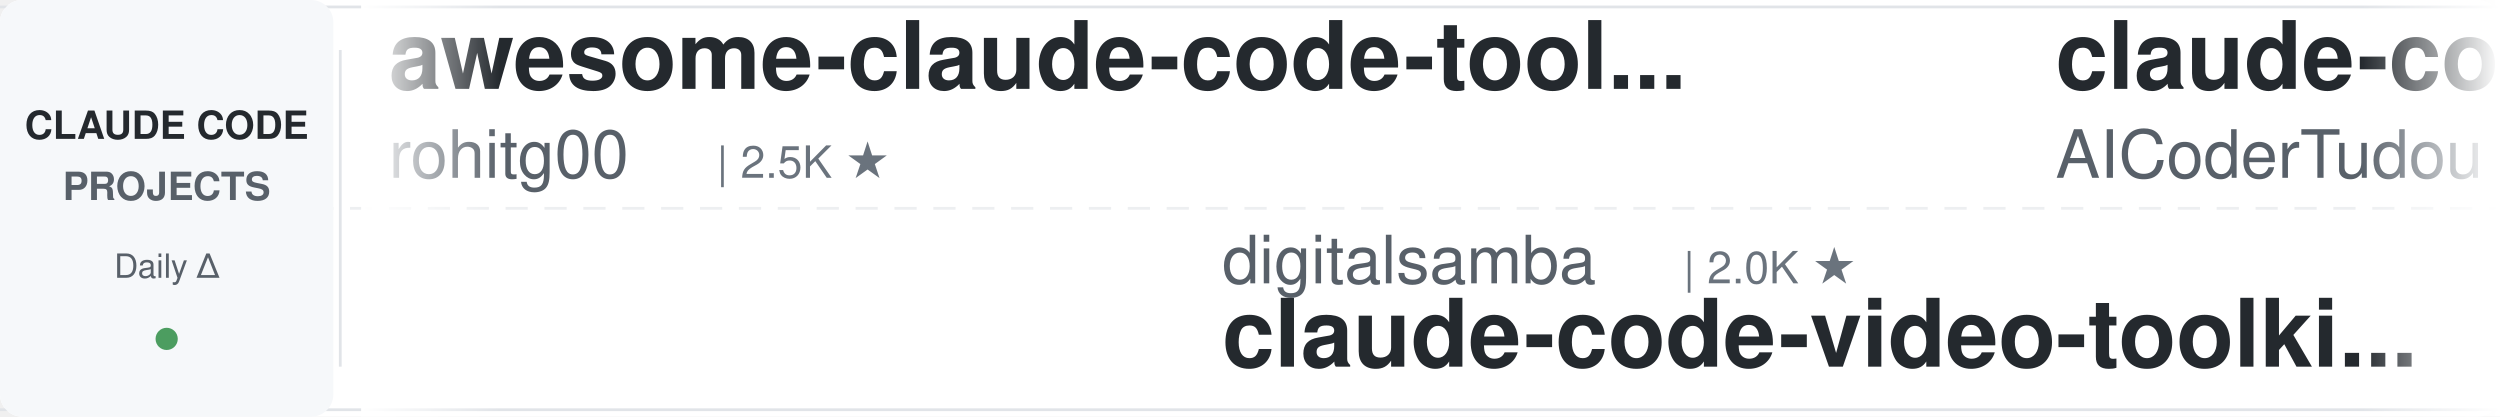
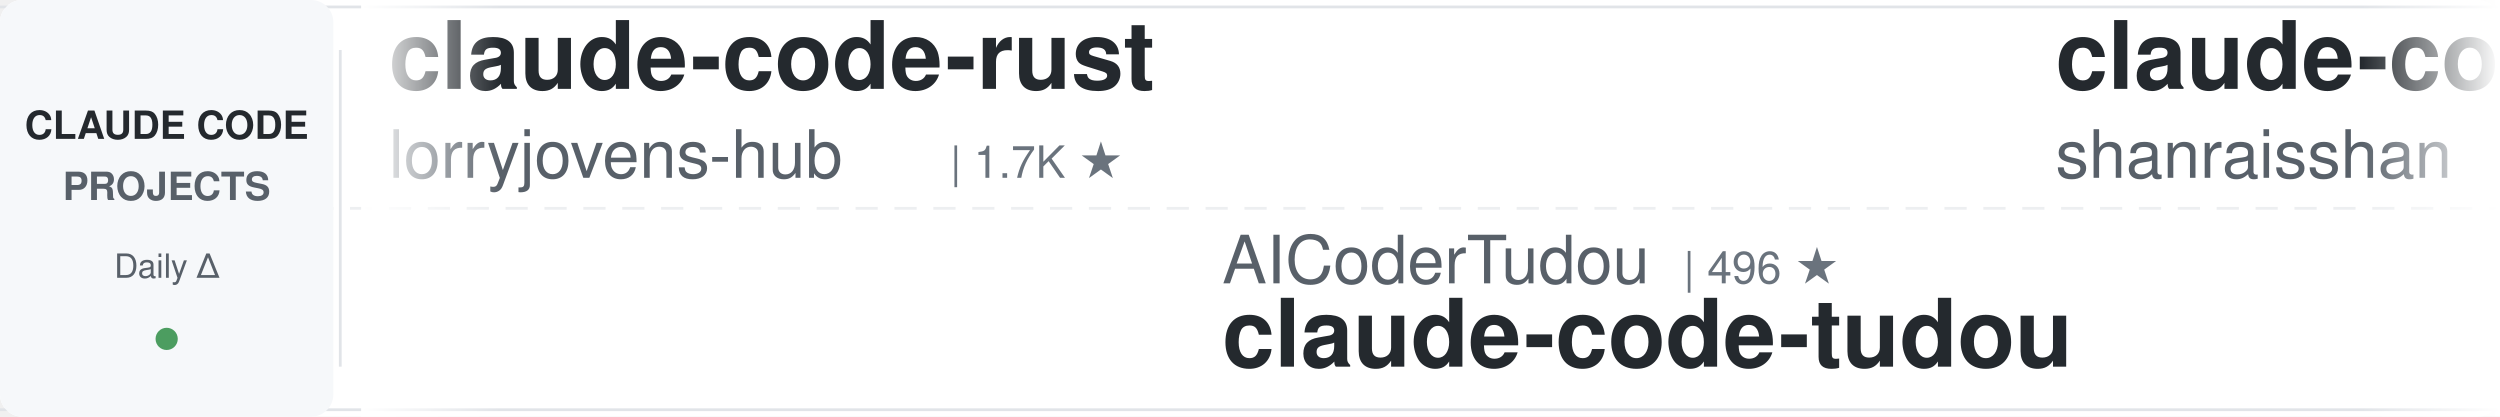
<svg xmlns="http://www.w3.org/2000/svg" width="900" height="150">
  <defs>
    <linearGradient id="leftFade" x1="0%" y1="0%" x2="100%" y2="0%">
      <stop offset="0%" style="stop-color:#ffffff;stop-opacity:1" />
      <stop offset="100%" style="stop-color:#ffffff;stop-opacity:0" />
    </linearGradient>
    <linearGradient id="rightFade" x1="0%" y1="0%" x2="100%" y2="0%">
      <stop offset="0%" style="stop-color:#ffffff;stop-opacity:0" />
      <stop offset="100%" style="stop-color:#ffffff;stop-opacity:1" />
    </linearGradient>
  </defs>
  <rect width="900" height="150" fill="#ffffff" rx="8" />
  <rect x="0" y="2" width="900" height="1" fill="#e1e4e8" />
  <rect x="0" y="147" width="900" height="1" fill="#e1e4e8" />
  <line x1="0" y1="75" x2="900" y2="75" stroke="#e1e4e8" stroke-width="1" stroke-dasharray="8 6" opacity="0.6" />
  <rect x="0" y="0" width="120" height="150" fill="#f6f8fa" rx="8" />
  <text x="60" y="50" font-family="-apple-system, BlinkMacSystemFont, 'Segoe UI', Helvetica, Arial, sans-serif" font-size="14" font-weight="600" fill="#24292e" text-anchor="middle">CLAUDE CODE</text>
  <text x="60" y="72" font-family="-apple-system, BlinkMacSystemFont, 'Segoe UI', Helvetica, Arial, sans-serif" font-size="14" font-weight="600" fill="#586069" text-anchor="middle">PROJECTS</text>
  <text x="60" y="100" font-family="-apple-system, BlinkMacSystemFont, 'Segoe UI', Helvetica, Arial, sans-serif" font-size="12" font-weight="500" fill="#586069" text-anchor="middle">Daily Δ</text>
  <circle cx="60" cy="122" r="4" fill="#22863a" opacity="0.8" />
  <rect x="122" y="18" width="1" height="114" fill="#e1e4e8" />
  <clipPath id="tickerClip">
    <rect x="130" y="0" width="770" height="150" />
  </clipPath>
  <g clip-path="url(#tickerClip)">
    <g id="tickerItems">
      <animateTransform attributeName="transform" attributeType="XML" type="translate" from="0 0" to="-3000 0" dur="54s" repeatCount="indefinite" />
      <g transform="translate(0, 0)">
-         <text x="140" y="32" font-family="-apple-system, BlinkMacSystemFont, 'Segoe UI', Helvetica, Arial, sans-serif" font-size="34" font-weight="600" fill="#24292e">awesome-claude-code-tool...</text>
-         <text x="140" y="64" font-family="-apple-system, BlinkMacSystemFont, 'Segoe UI', Helvetica, Arial, sans-serif" font-size="24" font-weight="400" fill="#586069">rohitg00</text>
-         <text x="258" y="64" font-family="-apple-system, BlinkMacSystemFont, 'Segoe UI', Helvetica, Arial, sans-serif" font-size="16" font-weight="500" fill="#6a737d">| 2.5K ★</text>
+         <text x="140" y="32" font-family="-apple-system, BlinkMacSystemFont, 'Segoe UI', Helvetica, Arial, sans-serif" font-size="34" font-weight="600" fill="#24292e">claude-code-rust</text>
+         <text x="140" y="64" font-family="-apple-system, BlinkMacSystemFont, 'Segoe UI', Helvetica, Arial, sans-serif" font-size="24" font-weight="400" fill="#586069">lorryjovens-hub</text>
+         <text x="342" y="64" font-family="-apple-system, BlinkMacSystemFont, 'Segoe UI', Helvetica, Arial, sans-serif" font-size="16" font-weight="500" fill="#6a737d">| 1.7K ★</text>
      </g>
      <g transform="translate(300, 0)">
-         <text x="140" y="102" font-family="-apple-system, BlinkMacSystemFont, 'Segoe UI', Helvetica, Arial, sans-serif" font-size="24" font-weight="400" fill="#586069">digitalsamba</text>
-         <text x="306" y="102" font-family="-apple-system, BlinkMacSystemFont, 'Segoe UI', Helvetica, Arial, sans-serif" font-size="16" font-weight="500" fill="#6a737d">| 2.0K ★</text>
-         <text x="140" y="132" font-family="-apple-system, BlinkMacSystemFont, 'Segoe UI', Helvetica, Arial, sans-serif" font-size="34" font-weight="600" fill="#24292e">claude-code-video-toolki...</text>
+         <text x="140" y="102" font-family="-apple-system, BlinkMacSystemFont, 'Segoe UI', Helvetica, Arial, sans-serif" font-size="24" font-weight="400" fill="#586069">AICoderTudou</text>
+         <text x="306" y="102" font-family="-apple-system, BlinkMacSystemFont, 'Segoe UI', Helvetica, Arial, sans-serif" font-size="16" font-weight="500" fill="#6a737d">| 496 ★</text>
+         <text x="140" y="132" font-family="-apple-system, BlinkMacSystemFont, 'Segoe UI', Helvetica, Arial, sans-serif" font-size="34" font-weight="600" fill="#24292e">claude-code-tudou</text>
      </g>
      <g transform="translate(600, 0)">
-         <text x="140" y="32" font-family="-apple-system, BlinkMacSystemFont, 'Segoe UI', Helvetica, Arial, sans-serif" font-size="34" font-weight="600" fill="#24292e">claude-code-tudou</text>
-         <text x="140" y="64" font-family="-apple-system, BlinkMacSystemFont, 'Segoe UI', Helvetica, Arial, sans-serif" font-size="24" font-weight="400" fill="#586069">AICoderTudou</text>
-         <text x="306" y="64" font-family="-apple-system, BlinkMacSystemFont, 'Segoe UI', Helvetica, Arial, sans-serif" font-size="16" font-weight="500" fill="#6a737d">| 496 ★</text>
+         <text x="140" y="32" font-family="-apple-system, BlinkMacSystemFont, 'Segoe UI', Helvetica, Arial, sans-serif" font-size="34" font-weight="600" fill="#24292e">claude-code-best-practic...</text>
+         <text x="140" y="64" font-family="-apple-system, BlinkMacSystemFont, 'Segoe UI', Helvetica, Arial, sans-serif" font-size="24" font-weight="400" fill="#586069">shanraisshan</text>
+         <text x="306" y="64" font-family="-apple-system, BlinkMacSystemFont, 'Segoe UI', Helvetica, Arial, sans-serif" font-size="16" font-weight="500" fill="#6a737d">| 65.0K ★</text>
      </g>
      <g transform="translate(900, 0)">
-         <text x="140" y="102" font-family="-apple-system, BlinkMacSystemFont, 'Segoe UI', Helvetica, Arial, sans-serif" font-size="24" font-weight="400" fill="#586069">Maciek-roboblog</text>
-         <text x="342" y="102" font-family="-apple-system, BlinkMacSystemFont, 'Segoe UI', Helvetica, Arial, sans-serif" font-size="16" font-weight="500" fill="#6a737d">| 8.7K ★</text>
-         <text x="140" y="132" font-family="-apple-system, BlinkMacSystemFont, 'Segoe UI', Helvetica, Arial, sans-serif" font-size="34" font-weight="600" fill="#24292e">Claude-Code-Usage-Monito...</text>
+         <text x="140" y="102" font-family="-apple-system, BlinkMacSystemFont, 'Segoe UI', Helvetica, Arial, sans-serif" font-size="24" font-weight="400" fill="#586069">darcyegb</text>
+         <text x="258" y="102" font-family="-apple-system, BlinkMacSystemFont, 'Segoe UI', Helvetica, Arial, sans-serif" font-size="16" font-weight="500" fill="#6a737d">| 760 ★</text>
+         <text x="140" y="132" font-family="-apple-system, BlinkMacSystemFont, 'Segoe UI', Helvetica, Arial, sans-serif" font-size="34" font-weight="600" fill="#24292e">ClaudeCodeAgents</text>
      </g>
      <g transform="translate(1200, 0)">
-         <text x="140" y="32" font-family="-apple-system, BlinkMacSystemFont, 'Segoe UI', Helvetica, Arial, sans-serif" font-size="34" font-weight="600" fill="#24292e">claude-code-prompts</text>
-         <text x="140" y="64" font-family="-apple-system, BlinkMacSystemFont, 'Segoe UI', Helvetica, Arial, sans-serif" font-size="24" font-weight="400" fill="#586069">repowise-dev</text>
-         <text x="306" y="64" font-family="-apple-system, BlinkMacSystemFont, 'Segoe UI', Helvetica, Arial, sans-serif" font-size="16" font-weight="500" fill="#6a737d">| 1.2K ★</text>
+         <text x="140" y="32" font-family="-apple-system, BlinkMacSystemFont, 'Segoe UI', Helvetica, Arial, sans-serif" font-size="34" font-weight="600" fill="#24292e">claude-coder</text>
+         <text x="140" y="64" font-family="-apple-system, BlinkMacSystemFont, 'Segoe UI', Helvetica, Arial, sans-serif" font-size="24" font-weight="400" fill="#586069">kodu-ai</text>
+         <text x="246" y="64" font-family="-apple-system, BlinkMacSystemFont, 'Segoe UI', Helvetica, Arial, sans-serif" font-size="16" font-weight="500" fill="#6a737d">| 5.2K ★</text>
      </g>
      <g transform="translate(1500, 0)">
-         <text x="140" y="102" font-family="-apple-system, BlinkMacSystemFont, 'Segoe UI', Helvetica, Arial, sans-serif" font-size="24" font-weight="400" fill="#586069">luyao618</text>
-         <text x="258" y="102" font-family="-apple-system, BlinkMacSystemFont, 'Segoe UI', Helvetica, Arial, sans-serif" font-size="16" font-weight="500" fill="#6a737d">| 1.7K ★</text>
-         <text x="140" y="132" font-family="-apple-system, BlinkMacSystemFont, 'Segoe UI', Helvetica, Arial, sans-serif" font-size="34" font-weight="600" fill="#24292e">Claude-Code-Source-Study</text>
+         <text x="140" y="102" font-family="-apple-system, BlinkMacSystemFont, 'Segoe UI', Helvetica, Arial, sans-serif" font-size="24" font-weight="400" fill="#586069">ccplugins</text>
+         <text x="270" y="102" font-family="-apple-system, BlinkMacSystemFont, 'Segoe UI', Helvetica, Arial, sans-serif" font-size="16" font-weight="500" fill="#6a737d">| 922 ★</text>
+         <text x="140" y="132" font-family="-apple-system, BlinkMacSystemFont, 'Segoe UI', Helvetica, Arial, sans-serif" font-size="34" font-weight="600" fill="#24292e">awesome-claude-code-plug...</text>
      </g>
      <g transform="translate(1800, 0)">
-         <text x="140" y="32" font-family="-apple-system, BlinkMacSystemFont, 'Segoe UI', Helvetica, Arial, sans-serif" font-size="34" font-weight="600" fill="#24292e">claude-code-from-scratch</text>
-         <text x="140" y="64" font-family="-apple-system, BlinkMacSystemFont, 'Segoe UI', Helvetica, Arial, sans-serif" font-size="24" font-weight="400" fill="#586069">Windy3f3f3f3f</text>
-         <text x="318" y="64" font-family="-apple-system, BlinkMacSystemFont, 'Segoe UI', Helvetica, Arial, sans-serif" font-size="16" font-weight="500" fill="#6a737d">| 2.6K ★</text>
+         <text x="140" y="32" font-family="-apple-system, BlinkMacSystemFont, 'Segoe UI', Helvetica, Arial, sans-serif" font-size="34" font-weight="600" fill="#24292e">free-claude-code</text>
+         <text x="140" y="64" font-family="-apple-system, BlinkMacSystemFont, 'Segoe UI', Helvetica, Arial, sans-serif" font-size="24" font-weight="400" fill="#586069">Alishahryar1</text>
+         <text x="306" y="64" font-family="-apple-system, BlinkMacSystemFont, 'Segoe UI', Helvetica, Arial, sans-serif" font-size="16" font-weight="500" fill="#6a737d">| 49.6K ★</text>
      </g>
      <g transform="translate(2100, 0)">
-         <text x="140" y="102" font-family="-apple-system, BlinkMacSystemFont, 'Segoe UI', Helvetica, Arial, sans-serif" font-size="24" font-weight="400" fill="#586069">lorryjovens-hub</text>
-         <text x="342" y="102" font-family="-apple-system, BlinkMacSystemFont, 'Segoe UI', Helvetica, Arial, sans-serif" font-size="16" font-weight="500" fill="#6a737d">| 1.7K ★</text>
-         <text x="140" y="132" font-family="-apple-system, BlinkMacSystemFont, 'Segoe UI', Helvetica, Arial, sans-serif" font-size="34" font-weight="600" fill="#24292e">claude-code-rust</text>
+         <text x="140" y="102" font-family="-apple-system, BlinkMacSystemFont, 'Segoe UI', Helvetica, Arial, sans-serif" font-size="24" font-weight="400" fill="#586069">jeremylongshore</text>
+         <text x="342" y="102" font-family="-apple-system, BlinkMacSystemFont, 'Segoe UI', Helvetica, Arial, sans-serif" font-size="16" font-weight="500" fill="#6a737d">| 2.7K ★</text>
+         <text x="140" y="132" font-family="-apple-system, BlinkMacSystemFont, 'Segoe UI', Helvetica, Arial, sans-serif" font-size="34" font-weight="600" fill="#24292e">claude-code-plugins-plus...</text>
      </g>
      <g transform="translate(2400, 0)">
-         <text x="140" y="32" font-family="-apple-system, BlinkMacSystemFont, 'Segoe UI', Helvetica, Arial, sans-serif" font-size="34" font-weight="600" fill="#24292e">claude-code-transcripts</text>
-         <text x="140" y="64" font-family="-apple-system, BlinkMacSystemFont, 'Segoe UI', Helvetica, Arial, sans-serif" font-size="24" font-weight="400" fill="#586069">simonw</text>
-         <text x="234" y="64" font-family="-apple-system, BlinkMacSystemFont, 'Segoe UI', Helvetica, Arial, sans-serif" font-size="16" font-weight="500" fill="#6a737d">| 1.7K ★</text>
+         <text x="140" y="32" font-family="-apple-system, BlinkMacSystemFont, 'Segoe UI', Helvetica, Arial, sans-serif" font-size="34" font-weight="600" fill="#24292e">claude-code-video-toolki...</text>
+         <text x="140" y="64" font-family="-apple-system, BlinkMacSystemFont, 'Segoe UI', Helvetica, Arial, sans-serif" font-size="24" font-weight="400" fill="#586069">digitalsamba</text>
+         <text x="306" y="64" font-family="-apple-system, BlinkMacSystemFont, 'Segoe UI', Helvetica, Arial, sans-serif" font-size="16" font-weight="500" fill="#6a737d">| 2.0K ★</text>
      </g>
      <g transform="translate(2700, 0)">
-         <text x="140" y="102" font-family="-apple-system, BlinkMacSystemFont, 'Segoe UI', Helvetica, Arial, sans-serif" font-size="24" font-weight="400" fill="#586069">Donchitos</text>
-         <text x="270" y="102" font-family="-apple-system, BlinkMacSystemFont, 'Segoe UI', Helvetica, Arial, sans-serif" font-size="16" font-weight="500" fill="#6a737d">| 24.5K ★</text>
-         <text x="140" y="132" font-family="-apple-system, BlinkMacSystemFont, 'Segoe UI', Helvetica, Arial, sans-serif" font-size="34" font-weight="600" fill="#24292e">Claude-Code-Game-Studios</text>
+         <text x="140" y="102" font-family="-apple-system, BlinkMacSystemFont, 'Segoe UI', Helvetica, Arial, sans-serif" font-size="24" font-weight="400" fill="#586069">anthropics</text>
+         <text x="282" y="102" font-family="-apple-system, BlinkMacSystemFont, 'Segoe UI', Helvetica, Arial, sans-serif" font-size="16" font-weight="500" fill="#6a737d">| 171.5K ★</text>
+         <text x="140" y="132" font-family="-apple-system, BlinkMacSystemFont, 'Segoe UI', Helvetica, Arial, sans-serif" font-size="34" font-weight="600" fill="#24292e">skills</text>
      </g>
      <g transform="translate(3000, 0)">
-         <text x="140" y="32" font-family="-apple-system, BlinkMacSystemFont, 'Segoe UI', Helvetica, Arial, sans-serif" font-size="34" font-weight="600" fill="#24292e">awesome-claude-code-tool...</text>
-         <text x="140" y="64" font-family="-apple-system, BlinkMacSystemFont, 'Segoe UI', Helvetica, Arial, sans-serif" font-size="24" font-weight="400" fill="#586069">rohitg00</text>
-         <text x="258" y="64" font-family="-apple-system, BlinkMacSystemFont, 'Segoe UI', Helvetica, Arial, sans-serif" font-size="16" font-weight="500" fill="#6a737d">| 2.5K ★</text>
+         <text x="140" y="32" font-family="-apple-system, BlinkMacSystemFont, 'Segoe UI', Helvetica, Arial, sans-serif" font-size="34" font-weight="600" fill="#24292e">claude-code-rust</text>
+         <text x="140" y="64" font-family="-apple-system, BlinkMacSystemFont, 'Segoe UI', Helvetica, Arial, sans-serif" font-size="24" font-weight="400" fill="#586069">lorryjovens-hub</text>
+         <text x="342" y="64" font-family="-apple-system, BlinkMacSystemFont, 'Segoe UI', Helvetica, Arial, sans-serif" font-size="16" font-weight="500" fill="#6a737d">| 1.7K ★</text>
      </g>
      <g transform="translate(3300, 0)">
-         <text x="140" y="102" font-family="-apple-system, BlinkMacSystemFont, 'Segoe UI', Helvetica, Arial, sans-serif" font-size="24" font-weight="400" fill="#586069">digitalsamba</text>
-         <text x="306" y="102" font-family="-apple-system, BlinkMacSystemFont, 'Segoe UI', Helvetica, Arial, sans-serif" font-size="16" font-weight="500" fill="#6a737d">| 2.0K ★</text>
-         <text x="140" y="132" font-family="-apple-system, BlinkMacSystemFont, 'Segoe UI', Helvetica, Arial, sans-serif" font-size="34" font-weight="600" fill="#24292e">claude-code-video-toolki...</text>
+         <text x="140" y="102" font-family="-apple-system, BlinkMacSystemFont, 'Segoe UI', Helvetica, Arial, sans-serif" font-size="24" font-weight="400" fill="#586069">AICoderTudou</text>
+         <text x="306" y="102" font-family="-apple-system, BlinkMacSystemFont, 'Segoe UI', Helvetica, Arial, sans-serif" font-size="16" font-weight="500" fill="#6a737d">| 496 ★</text>
+         <text x="140" y="132" font-family="-apple-system, BlinkMacSystemFont, 'Segoe UI', Helvetica, Arial, sans-serif" font-size="34" font-weight="600" fill="#24292e">claude-code-tudou</text>
      </g>
      <g transform="translate(3600, 0)">
-         <text x="140" y="32" font-family="-apple-system, BlinkMacSystemFont, 'Segoe UI', Helvetica, Arial, sans-serif" font-size="34" font-weight="600" fill="#24292e">claude-code-tudou</text>
-         <text x="140" y="64" font-family="-apple-system, BlinkMacSystemFont, 'Segoe UI', Helvetica, Arial, sans-serif" font-size="24" font-weight="400" fill="#586069">AICoderTudou</text>
-         <text x="306" y="64" font-family="-apple-system, BlinkMacSystemFont, 'Segoe UI', Helvetica, Arial, sans-serif" font-size="16" font-weight="500" fill="#6a737d">| 496 ★</text>
+         <text x="140" y="32" font-family="-apple-system, BlinkMacSystemFont, 'Segoe UI', Helvetica, Arial, sans-serif" font-size="34" font-weight="600" fill="#24292e">claude-code-best-practic...</text>
+         <text x="140" y="64" font-family="-apple-system, BlinkMacSystemFont, 'Segoe UI', Helvetica, Arial, sans-serif" font-size="24" font-weight="400" fill="#586069">shanraisshan</text>
+         <text x="306" y="64" font-family="-apple-system, BlinkMacSystemFont, 'Segoe UI', Helvetica, Arial, sans-serif" font-size="16" font-weight="500" fill="#6a737d">| 65.0K ★</text>
      </g>
      <g transform="translate(3900, 0)">
-         <text x="140" y="102" font-family="-apple-system, BlinkMacSystemFont, 'Segoe UI', Helvetica, Arial, sans-serif" font-size="24" font-weight="400" fill="#586069">Maciek-roboblog</text>
-         <text x="342" y="102" font-family="-apple-system, BlinkMacSystemFont, 'Segoe UI', Helvetica, Arial, sans-serif" font-size="16" font-weight="500" fill="#6a737d">| 8.7K ★</text>
-         <text x="140" y="132" font-family="-apple-system, BlinkMacSystemFont, 'Segoe UI', Helvetica, Arial, sans-serif" font-size="34" font-weight="600" fill="#24292e">Claude-Code-Usage-Monito...</text>
+         <text x="140" y="102" font-family="-apple-system, BlinkMacSystemFont, 'Segoe UI', Helvetica, Arial, sans-serif" font-size="24" font-weight="400" fill="#586069">darcyegb</text>
+         <text x="258" y="102" font-family="-apple-system, BlinkMacSystemFont, 'Segoe UI', Helvetica, Arial, sans-serif" font-size="16" font-weight="500" fill="#6a737d">| 760 ★</text>
+         <text x="140" y="132" font-family="-apple-system, BlinkMacSystemFont, 'Segoe UI', Helvetica, Arial, sans-serif" font-size="34" font-weight="600" fill="#24292e">ClaudeCodeAgents</text>
      </g>
    </g>
  </g>
  <rect x="130" y="0" width="50" height="150" fill="url(#leftFade)" />
  <rect x="850" y="0" width="50" height="150" fill="url(#rightFade)" />
</svg>
